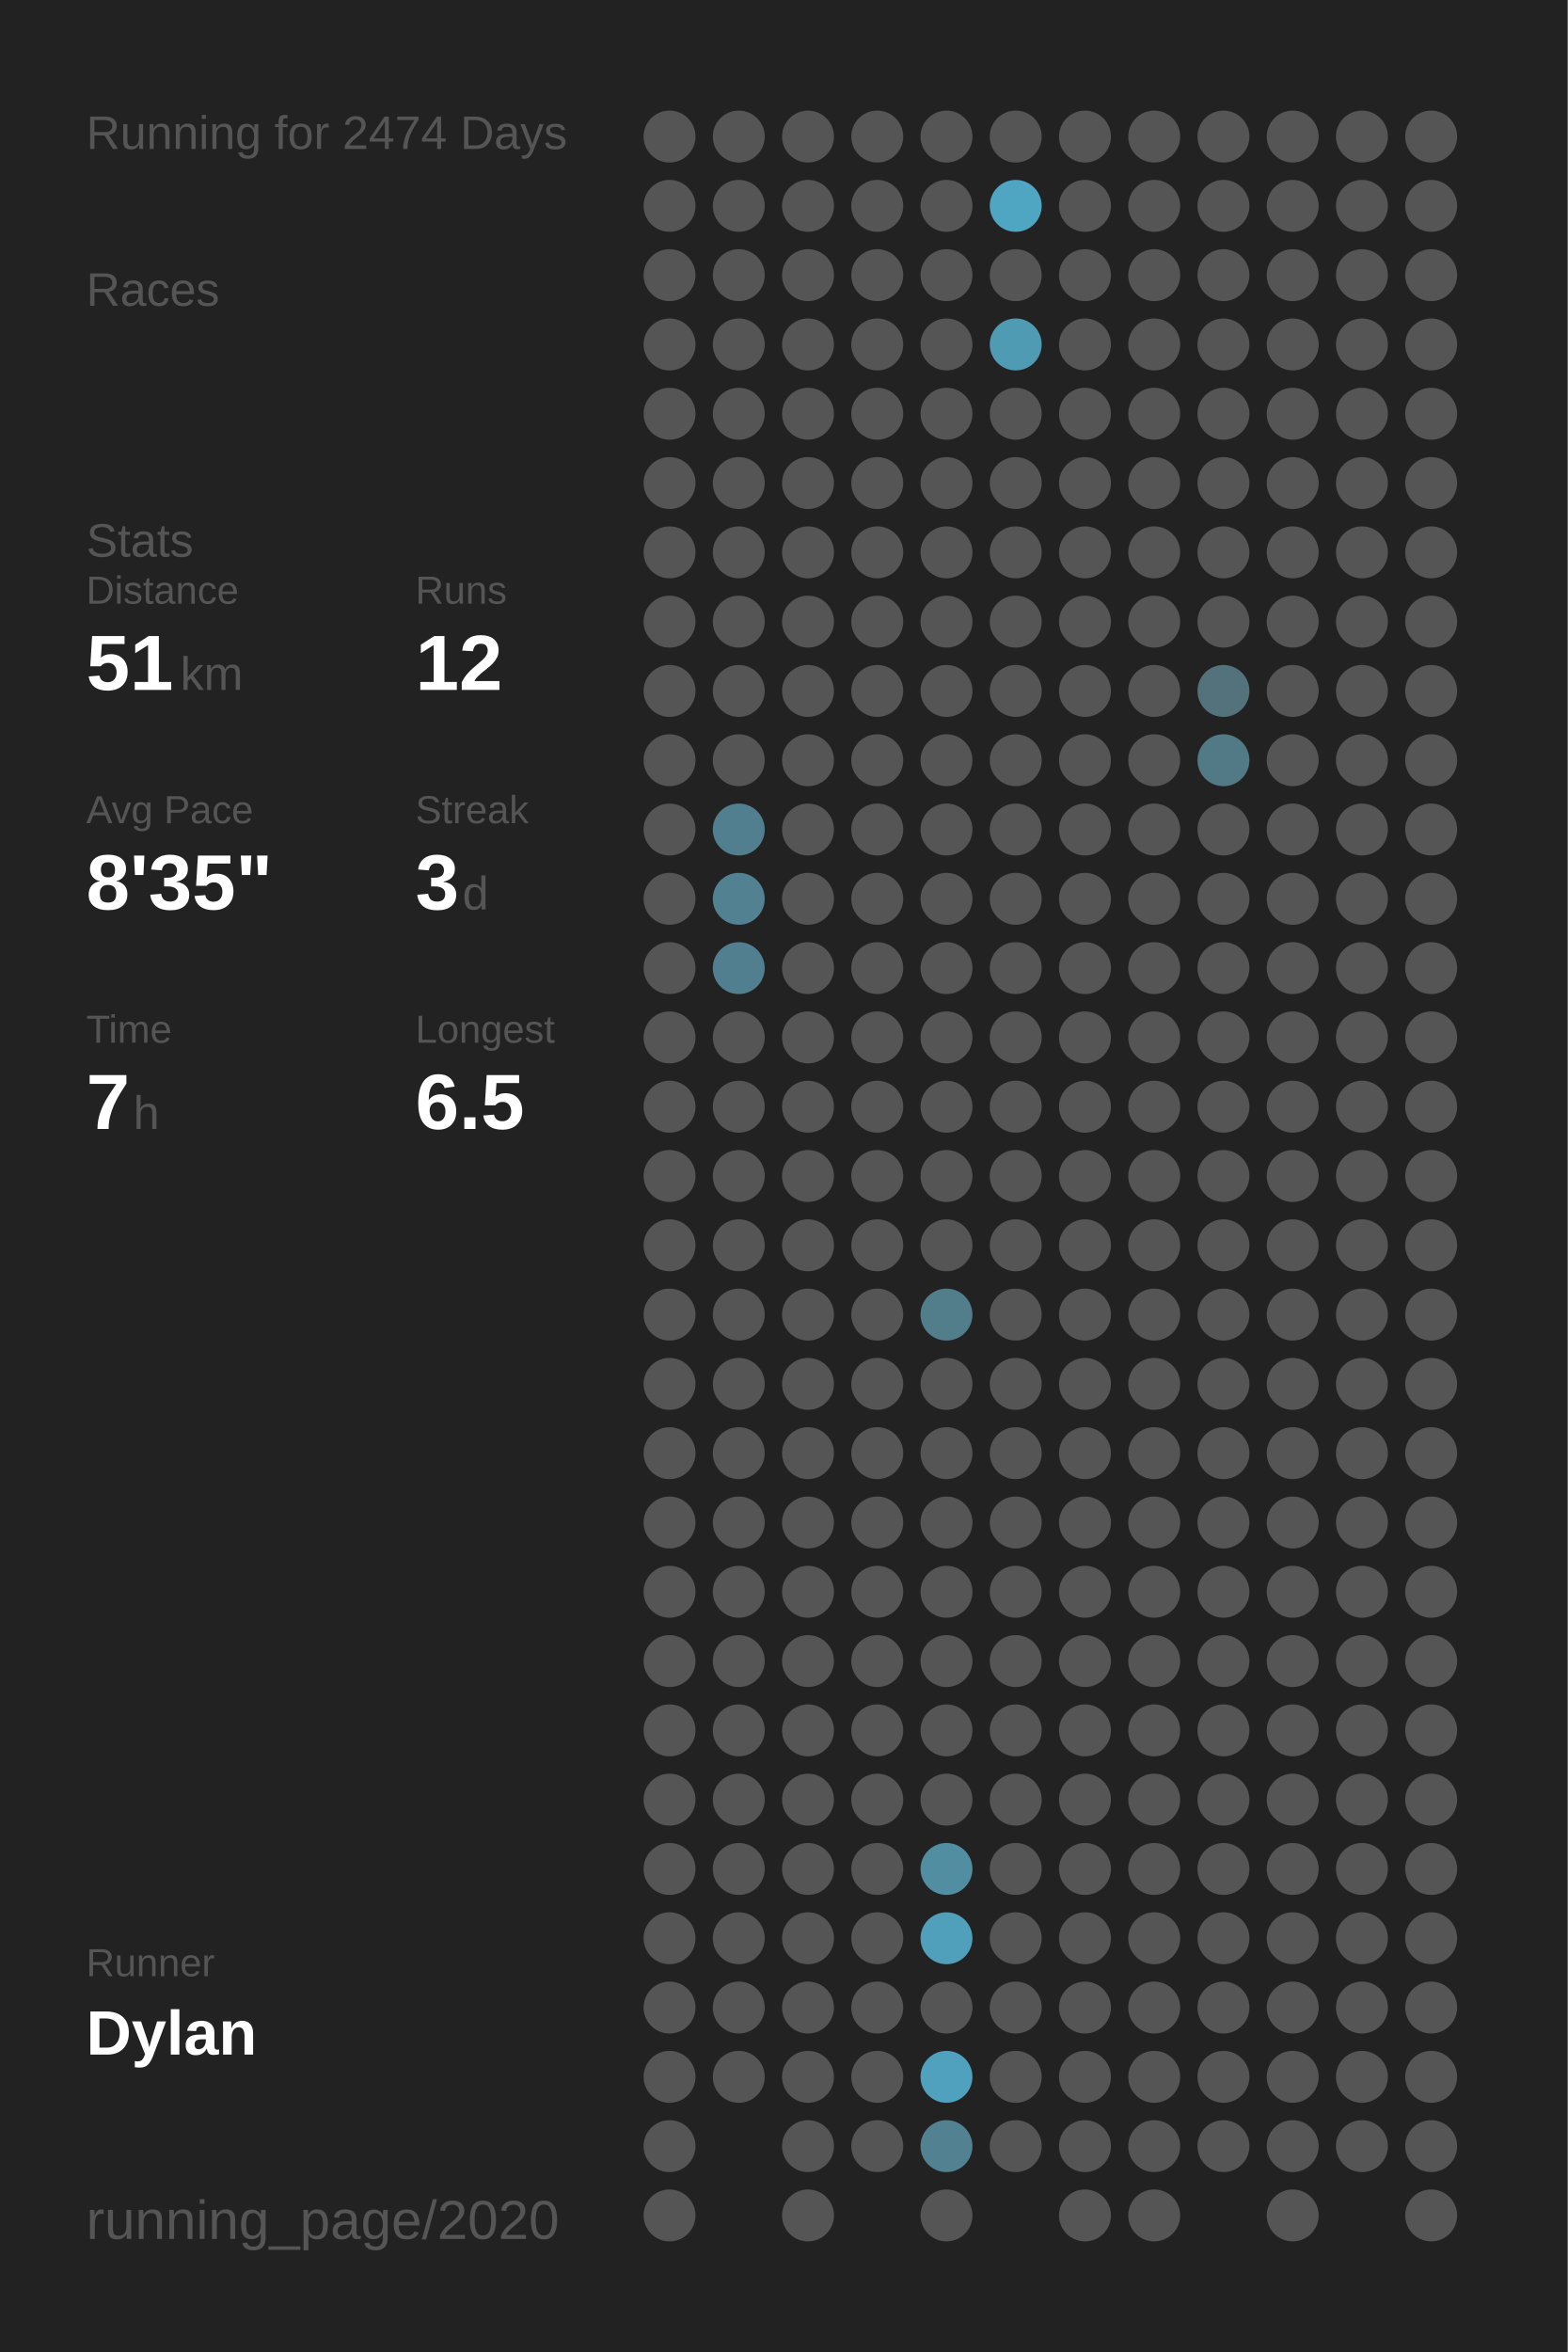
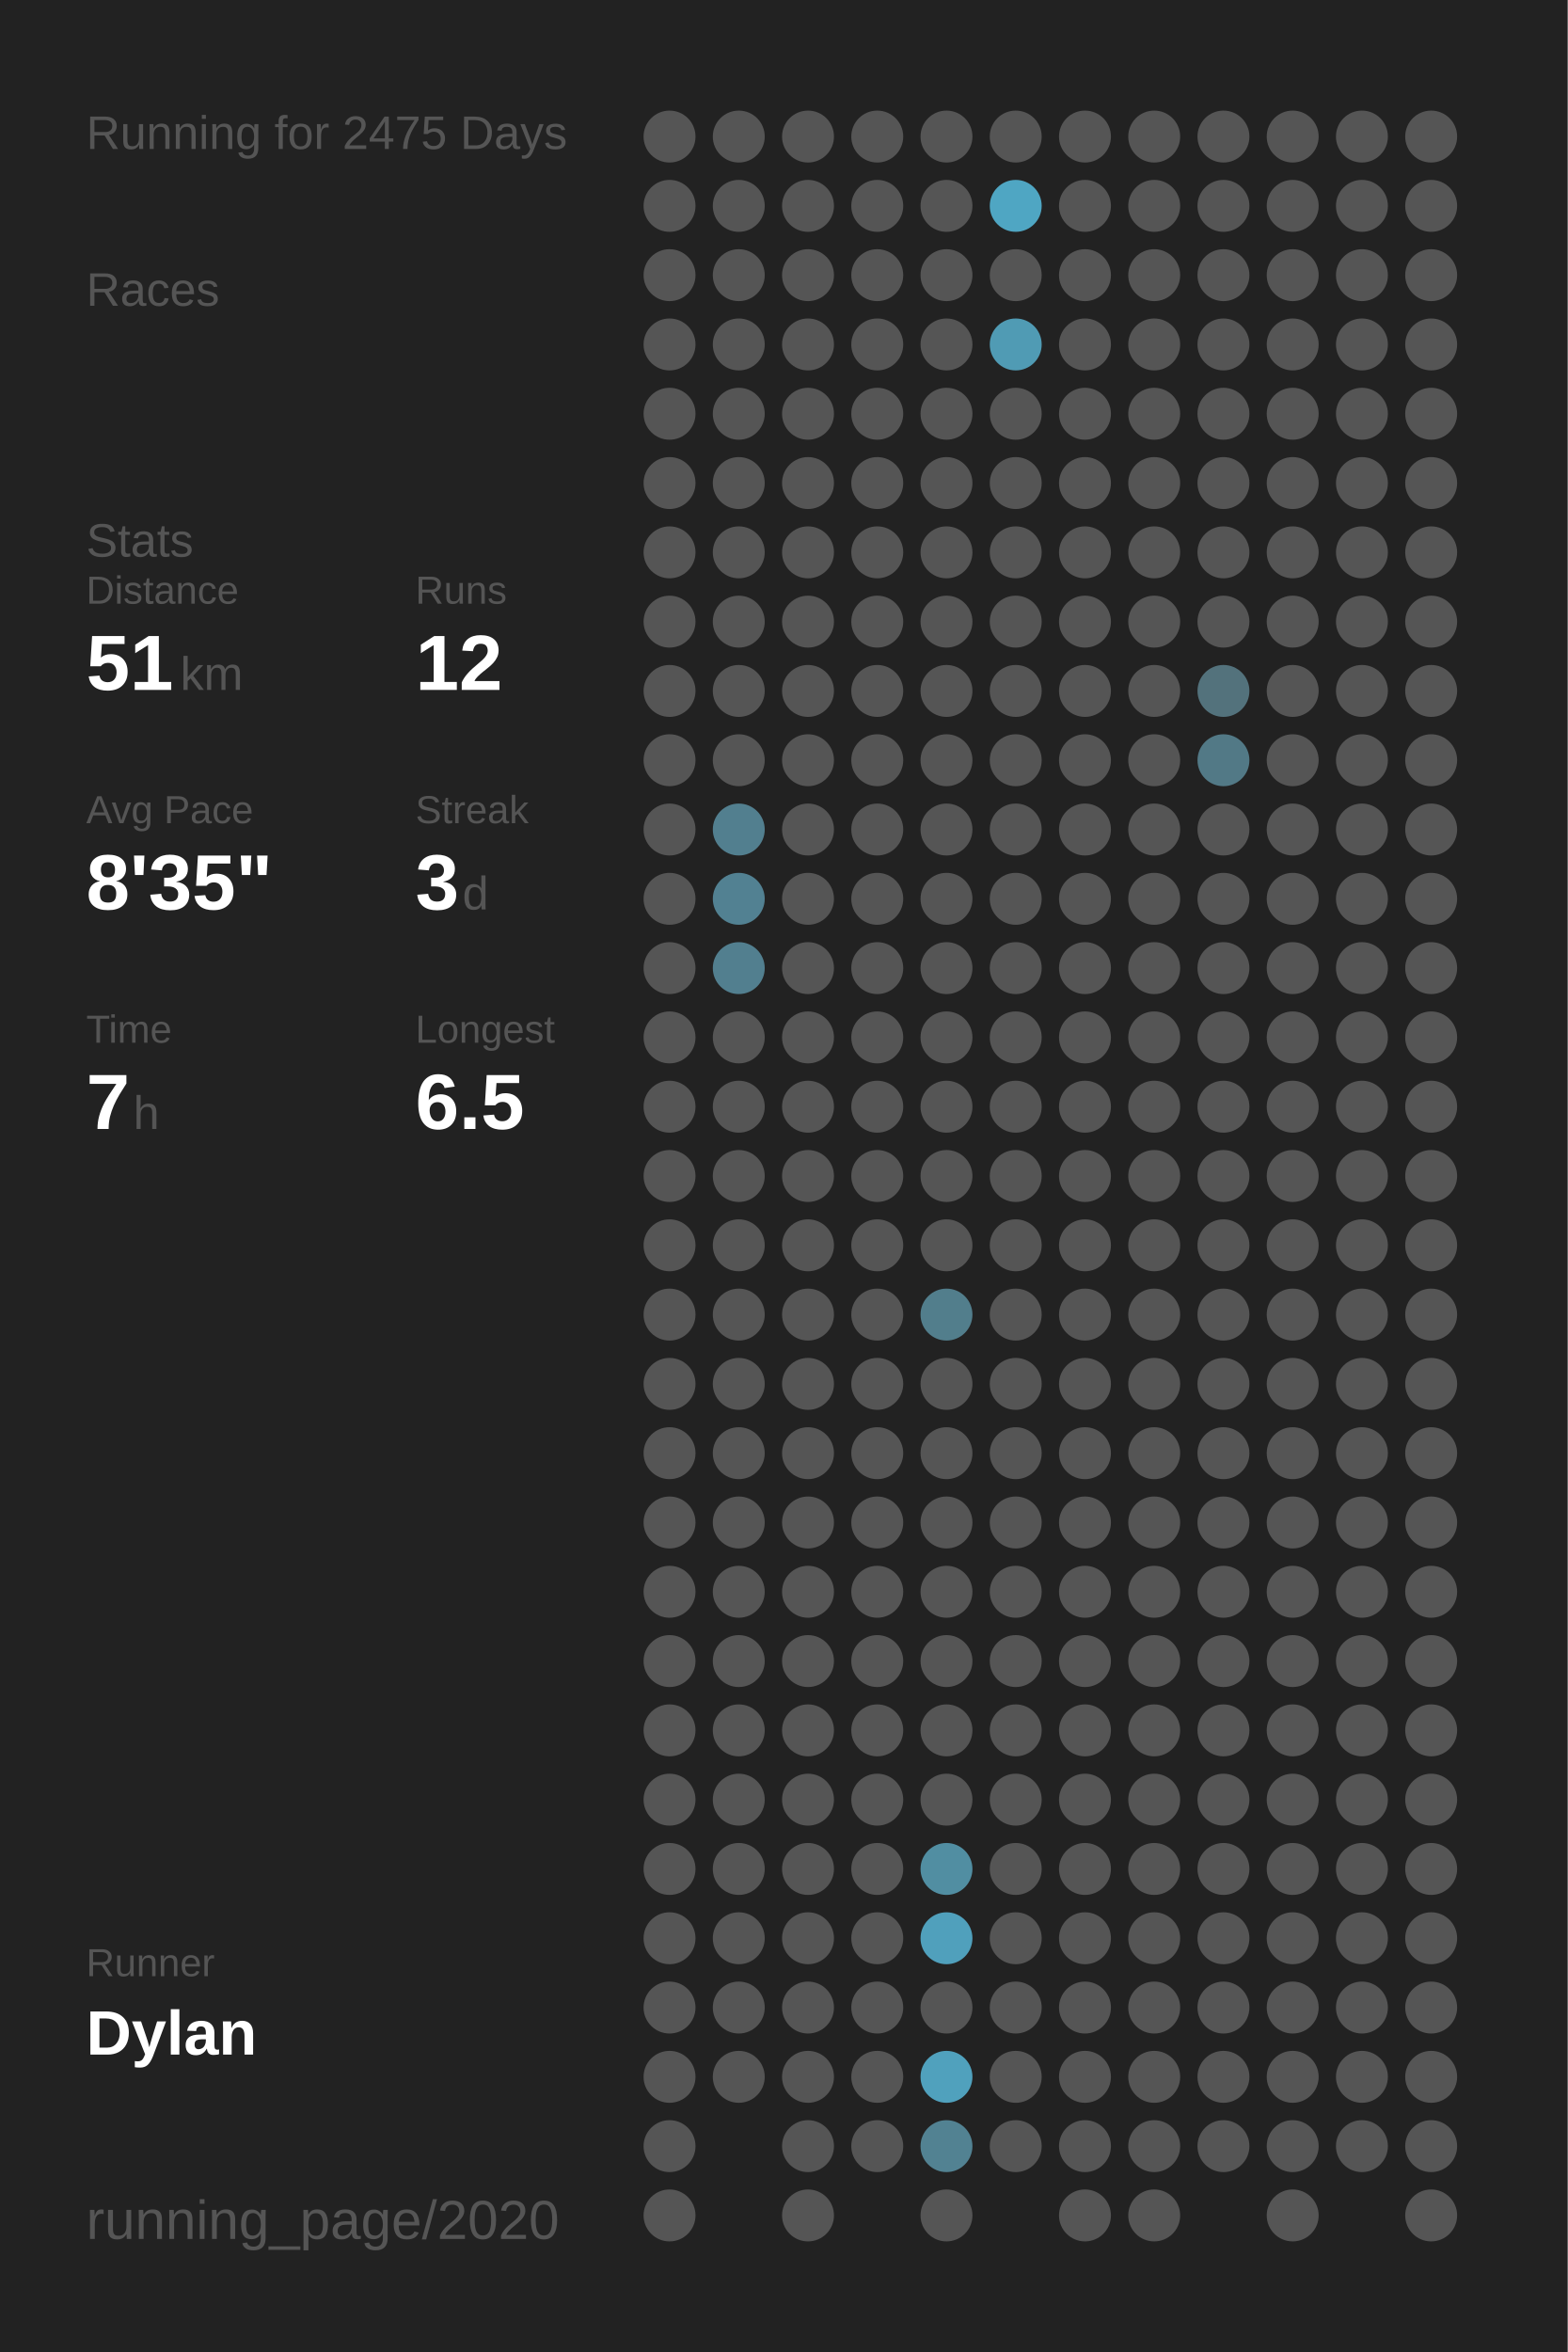
<svg xmlns="http://www.w3.org/2000/svg" baseProfile="full" class="activity-poster" data-activity-mode="running" data-poster-role="poster" data-poster-type="year_summary" height="300mm" version="1.1" viewBox="0,0,200,300" width="200mm">
  <defs />
  <rect class="poster-background" data-poster-role="background" fill="#222222" height="300" stroke="none" width="200" x="0" y="0" />
-   <text fill="#555555" style="font-size:6px; font-family:Arial;" x="11" y="19">Running for 2474 Days</text>
+   <text fill="#555555" style="font-size:6px; font-family:Arial;" x="11" y="19">Running for 2475 Days</text>
  <text fill="#555555" style="font-size:6px; font-family:Arial;" x="11" y="39">Races</text>
  <text fill="#555555" style="font-size:6px; font-family:Arial;" x="11" y="71">Stats</text>
  <text fill="#555555" style="font-size:5px; font-family:Arial;" x="11" y="77">Distance</text>
  <text fill="#FFFFFF" style="font-size:10px; font-family:Arial; font-weight:bold;" x="11" y="88">51</text>
  <text fill="#555555" style="font-size:6px; font-family:Arial;" x="23" y="88">km</text>
  <text fill="#555555" style="font-size:5px; font-family:Arial;" x="53" y="77">Runs</text>
  <text fill="#FFFFFF" style="font-size:10px; font-family:Arial; font-weight:bold;" x="53" y="88">12</text>
  <text fill="#555555" style="font-size:5px; font-family:Arial;" x="11" y="105">Avg Pace</text>
  <text fill="#FFFFFF" style="font-size:10px; font-family:Arial; font-weight:bold;" x="11" y="116">8'35"</text>
  <text fill="#555555" style="font-size:5px; font-family:Arial;" x="53" y="105">Streak</text>
  <text fill="#FFFFFF" style="font-size:10px; font-family:Arial; font-weight:bold;" x="53" y="116">3</text>
  <text fill="#555555" style="font-size:6px; font-family:Arial;" x="59" y="116">d</text>
  <text fill="#555555" style="font-size:5px; font-family:Arial;" x="11" y="133">Time</text>
  <text fill="#FFFFFF" style="font-size:10px; font-family:Arial; font-weight:bold;" x="11" y="144">7</text>
  <text fill="#555555" style="font-size:6px; font-family:Arial;" x="17" y="144">h</text>
  <text fill="#555555" style="font-size:5px; font-family:Arial;" x="53" y="133">Longest</text>
  <text fill="#FFFFFF" style="font-size:10px; font-family:Arial; font-weight:bold;" x="53" y="144">6.5</text>
  <text fill="#555555" style="font-size:5px; font-family:Arial;" x="11" y="252.065">Runner</text>
  <text fill="#FFFFFF" style="font-size:8px; font-family:Arial; font-weight:bold;" x="11" y="262.065">Dylan</text>
  <text fill="#555555" style="font-size:7px; font-family:Arial;" x="11" y="285.581">running_page/2020</text>
  <circle cx="85.417" cy="17.419" fill="#555555" r="3.312" />
  <circle cx="85.417" cy="26.258" fill="#555555" r="3.312" />
  <circle cx="85.417" cy="35.097" fill="#555555" r="3.312" />
  <circle cx="85.417" cy="43.935" fill="#555555" r="3.312" />
  <circle cx="85.417" cy="52.774" fill="#555555" r="3.312" />
  <circle cx="85.417" cy="61.613" fill="#555555" r="3.312" />
  <circle cx="85.417" cy="70.452" fill="#555555" r="3.312" />
  <circle cx="85.417" cy="79.29" fill="#555555" r="3.312" />
  <circle cx="85.417" cy="88.129" fill="#555555" r="3.312" />
  <circle cx="85.417" cy="96.968" fill="#555555" r="3.312" />
  <circle cx="85.417" cy="105.806" fill="#555555" r="3.312" />
  <circle cx="85.417" cy="114.645" fill="#555555" r="3.312" />
  <circle cx="85.417" cy="123.484" fill="#555555" r="3.312" />
  <circle cx="85.417" cy="132.323" fill="#555555" r="3.312" />
  <circle cx="85.417" cy="141.161" fill="#555555" r="3.312" />
  <circle cx="85.417" cy="150" fill="#555555" r="3.312" />
  <circle cx="85.417" cy="158.839" fill="#555555" r="3.312" />
  <circle cx="85.417" cy="167.677" fill="#555555" r="3.312" />
  <circle cx="85.417" cy="176.516" fill="#555555" r="3.312" />
  <circle cx="85.417" cy="185.355" fill="#555555" r="3.312" />
  <circle cx="85.417" cy="194.194" fill="#555555" r="3.312" />
  <circle cx="85.417" cy="203.032" fill="#555555" r="3.312" />
  <circle cx="85.417" cy="211.871" fill="#555555" r="3.312" />
  <circle cx="85.417" cy="220.71" fill="#555555" r="3.312" />
  <circle cx="85.417" cy="229.548" fill="#555555" r="3.312" />
  <circle cx="85.417" cy="238.387" fill="#555555" r="3.312" />
  <circle cx="85.417" cy="247.226" fill="#555555" r="3.312" />
  <circle cx="85.417" cy="256.065" fill="#555555" r="3.312" />
  <circle cx="85.417" cy="264.903" fill="#555555" r="3.312" />
  <circle cx="85.417" cy="273.742" fill="#555555" r="3.312" />
  <circle cx="85.417" cy="282.581" fill="#555555" r="3.312" />
  <circle cx="94.25" cy="17.419" fill="#555555" r="3.312" />
  <circle cx="94.25" cy="26.258" fill="#555555" r="3.312" />
  <circle cx="94.25" cy="35.097" fill="#555555" r="3.312" />
  <circle cx="94.25" cy="43.935" fill="#555555" r="3.312" />
  <circle cx="94.25" cy="52.774" fill="#555555" r="3.312" />
  <circle cx="94.25" cy="61.613" fill="#555555" r="3.312" />
  <circle cx="94.25" cy="70.452" fill="#555555" r="3.312" />
  <circle cx="94.25" cy="79.29" fill="#555555" r="3.312" />
  <circle cx="94.25" cy="88.129" fill="#555555" r="3.312" />
  <circle cx="94.25" cy="96.968" fill="#555555" r="3.312" />
  <circle cx="94.25" cy="105.806" fill="#527f8f" r="3.312" />
  <circle cx="94.25" cy="114.645" fill="#528192" r="3.312" />
  <circle cx="94.25" cy="123.484" fill="#527f8f" r="3.312" />
  <circle cx="94.25" cy="132.323" fill="#555555" r="3.312" />
  <circle cx="94.25" cy="141.161" fill="#555555" r="3.312" />
  <circle cx="94.25" cy="150" fill="#555555" r="3.312" />
  <circle cx="94.25" cy="158.839" fill="#555555" r="3.312" />
  <circle cx="94.25" cy="167.677" fill="#555555" r="3.312" />
  <circle cx="94.25" cy="176.516" fill="#555555" r="3.312" />
  <circle cx="94.25" cy="185.355" fill="#555555" r="3.312" />
  <circle cx="94.25" cy="194.194" fill="#555555" r="3.312" />
  <circle cx="94.25" cy="203.032" fill="#555555" r="3.312" />
  <circle cx="94.25" cy="211.871" fill="#555555" r="3.312" />
  <circle cx="94.25" cy="220.71" fill="#555555" r="3.312" />
  <circle cx="94.25" cy="229.548" fill="#555555" r="3.312" />
  <circle cx="94.25" cy="238.387" fill="#555555" r="3.312" />
  <circle cx="94.25" cy="247.226" fill="#555555" r="3.312" />
  <circle cx="94.25" cy="256.065" fill="#555555" r="3.312" />
  <circle cx="94.25" cy="264.903" fill="#555555" r="3.312" />
  <circle cx="103.083" cy="17.419" fill="#555555" r="3.312" />
  <circle cx="103.083" cy="26.258" fill="#555555" r="3.312" />
  <circle cx="103.083" cy="35.097" fill="#555555" r="3.312" />
  <circle cx="103.083" cy="43.935" fill="#555555" r="3.312" />
  <circle cx="103.083" cy="52.774" fill="#555555" r="3.312" />
  <circle cx="103.083" cy="61.613" fill="#555555" r="3.312" />
  <circle cx="103.083" cy="70.452" fill="#555555" r="3.312" />
  <circle cx="103.083" cy="79.29" fill="#555555" r="3.312" />
  <circle cx="103.083" cy="88.129" fill="#555555" r="3.312" />
  <circle cx="103.083" cy="96.968" fill="#555555" r="3.312" />
  <circle cx="103.083" cy="105.806" fill="#555555" r="3.312" />
  <circle cx="103.083" cy="114.645" fill="#555555" r="3.312" />
  <circle cx="103.083" cy="123.484" fill="#555555" r="3.312" />
  <circle cx="103.083" cy="132.323" fill="#555555" r="3.312" />
  <circle cx="103.083" cy="141.161" fill="#555555" r="3.312" />
  <circle cx="103.083" cy="150" fill="#555555" r="3.312" />
  <circle cx="103.083" cy="158.839" fill="#555555" r="3.312" />
  <circle cx="103.083" cy="167.677" fill="#555555" r="3.312" />
  <circle cx="103.083" cy="176.516" fill="#555555" r="3.312" />
  <circle cx="103.083" cy="185.355" fill="#555555" r="3.312" />
  <circle cx="103.083" cy="194.194" fill="#555555" r="3.312" />
  <circle cx="103.083" cy="203.032" fill="#555555" r="3.312" />
  <circle cx="103.083" cy="211.871" fill="#555555" r="3.312" />
  <circle cx="103.083" cy="220.71" fill="#555555" r="3.312" />
  <circle cx="103.083" cy="229.548" fill="#555555" r="3.312" />
  <circle cx="103.083" cy="238.387" fill="#555555" r="3.312" />
  <circle cx="103.083" cy="247.226" fill="#555555" r="3.312" />
  <circle cx="103.083" cy="256.065" fill="#555555" r="3.312" />
  <circle cx="103.083" cy="264.903" fill="#555555" r="3.312" />
  <circle cx="103.083" cy="273.742" fill="#555555" r="3.312" />
  <circle cx="103.083" cy="282.581" fill="#555555" r="3.312" />
  <circle cx="111.917" cy="17.419" fill="#555555" r="3.312" />
  <circle cx="111.917" cy="26.258" fill="#555555" r="3.312" />
  <circle cx="111.917" cy="35.097" fill="#555555" r="3.312" />
  <circle cx="111.917" cy="43.935" fill="#555555" r="3.312" />
  <circle cx="111.917" cy="52.774" fill="#555555" r="3.312" />
  <circle cx="111.917" cy="61.613" fill="#555555" r="3.312" />
  <circle cx="111.917" cy="70.452" fill="#555555" r="3.312" />
  <circle cx="111.917" cy="79.29" fill="#555555" r="3.312" />
  <circle cx="111.917" cy="88.129" fill="#555555" r="3.312" />
  <circle cx="111.917" cy="96.968" fill="#555555" r="3.312" />
  <circle cx="111.917" cy="105.806" fill="#555555" r="3.312" />
  <circle cx="111.917" cy="114.645" fill="#555555" r="3.312" />
  <circle cx="111.917" cy="123.484" fill="#555555" r="3.312" />
  <circle cx="111.917" cy="132.323" fill="#555555" r="3.312" />
  <circle cx="111.917" cy="141.161" fill="#555555" r="3.312" />
  <circle cx="111.917" cy="150" fill="#555555" r="3.312" />
  <circle cx="111.917" cy="158.839" fill="#555555" r="3.312" />
  <circle cx="111.917" cy="167.677" fill="#555555" r="3.312" />
  <circle cx="111.917" cy="176.516" fill="#555555" r="3.312" />
  <circle cx="111.917" cy="185.355" fill="#555555" r="3.312" />
  <circle cx="111.917" cy="194.194" fill="#555555" r="3.312" />
  <circle cx="111.917" cy="203.032" fill="#555555" r="3.312" />
  <circle cx="111.917" cy="211.871" fill="#555555" r="3.312" />
  <circle cx="111.917" cy="220.71" fill="#555555" r="3.312" />
  <circle cx="111.917" cy="229.548" fill="#555555" r="3.312" />
  <circle cx="111.917" cy="238.387" fill="#555555" r="3.312" />
  <circle cx="111.917" cy="247.226" fill="#555555" r="3.312" />
  <circle cx="111.917" cy="256.065" fill="#555555" r="3.312" />
  <circle cx="111.917" cy="264.903" fill="#555555" r="3.312" />
  <circle cx="111.917" cy="273.742" fill="#555555" r="3.312" />
  <circle cx="120.75" cy="17.419" fill="#555555" r="3.312" />
  <circle cx="120.75" cy="26.258" fill="#555555" r="3.312" />
  <circle cx="120.75" cy="35.097" fill="#555555" r="3.312" />
  <circle cx="120.75" cy="43.935" fill="#555555" r="3.312" />
  <circle cx="120.75" cy="52.774" fill="#555555" r="3.312" />
  <circle cx="120.75" cy="61.613" fill="#555555" r="3.312" />
  <circle cx="120.75" cy="70.452" fill="#555555" r="3.312" />
  <circle cx="120.75" cy="79.29" fill="#555555" r="3.312" />
  <circle cx="120.75" cy="88.129" fill="#555555" r="3.312" />
  <circle cx="120.75" cy="96.968" fill="#555555" r="3.312" />
  <circle cx="120.75" cy="105.806" fill="#555555" r="3.312" />
  <circle cx="120.75" cy="114.645" fill="#555555" r="3.312" />
  <circle cx="120.75" cy="123.484" fill="#555555" r="3.312" />
  <circle cx="120.75" cy="132.323" fill="#555555" r="3.312" />
  <circle cx="120.75" cy="141.161" fill="#555555" r="3.312" />
  <circle cx="120.75" cy="150" fill="#555555" r="3.312" />
  <circle cx="120.75" cy="158.839" fill="#555555" r="3.312" />
  <circle cx="120.75" cy="167.677" fill="#527e8c" r="3.312" />
  <circle cx="120.75" cy="176.516" fill="#555555" r="3.312" />
  <circle cx="120.75" cy="185.355" fill="#555555" r="3.312" />
  <circle cx="120.75" cy="194.194" fill="#555555" r="3.312" />
  <circle cx="120.75" cy="203.032" fill="#555555" r="3.312" />
  <circle cx="120.75" cy="211.871" fill="#555555" r="3.312" />
  <circle cx="120.75" cy="220.71" fill="#555555" r="3.312" />
  <circle cx="120.75" cy="229.548" fill="#555555" r="3.312" />
  <circle cx="120.75" cy="238.387" fill="#518ea2" r="3.312" />
  <circle cx="120.75" cy="247.226" fill="#50a0bc" r="3.312" />
  <circle cx="120.75" cy="256.065" fill="#555555" r="3.312" />
  <circle cx="120.75" cy="264.903" fill="#50a1bd" r="3.312" />
  <circle cx="120.75" cy="273.742" fill="#528292" r="3.312" />
  <circle cx="120.75" cy="282.581" fill="#555555" r="3.312" />
  <circle cx="129.583" cy="17.419" fill="#555555" r="3.312" />
  <circle cx="129.583" cy="26.258" fill="#4fa6c3" r="3.312" />
  <circle cx="129.583" cy="35.097" fill="#555555" r="3.312" />
  <circle cx="129.583" cy="43.935" fill="#509bb4" r="3.312" />
  <circle cx="129.583" cy="52.774" fill="#555555" r="3.312" />
  <circle cx="129.583" cy="61.613" fill="#555555" r="3.312" />
  <circle cx="129.583" cy="70.452" fill="#555555" r="3.312" />
  <circle cx="129.583" cy="79.29" fill="#555555" r="3.312" />
  <circle cx="129.583" cy="88.129" fill="#555555" r="3.312" />
  <circle cx="129.583" cy="96.968" fill="#555555" r="3.312" />
  <circle cx="129.583" cy="105.806" fill="#555555" r="3.312" />
  <circle cx="129.583" cy="114.645" fill="#555555" r="3.312" />
  <circle cx="129.583" cy="123.484" fill="#555555" r="3.312" />
  <circle cx="129.583" cy="132.323" fill="#555555" r="3.312" />
  <circle cx="129.583" cy="141.161" fill="#555555" r="3.312" />
  <circle cx="129.583" cy="150" fill="#555555" r="3.312" />
  <circle cx="129.583" cy="158.839" fill="#555555" r="3.312" />
  <circle cx="129.583" cy="167.677" fill="#555555" r="3.312" />
  <circle cx="129.583" cy="176.516" fill="#555555" r="3.312" />
  <circle cx="129.583" cy="185.355" fill="#555555" r="3.312" />
  <circle cx="129.583" cy="194.194" fill="#555555" r="3.312" />
  <circle cx="129.583" cy="203.032" fill="#555555" r="3.312" />
  <circle cx="129.583" cy="211.871" fill="#555555" r="3.312" />
  <circle cx="129.583" cy="220.71" fill="#555555" r="3.312" />
  <circle cx="129.583" cy="229.548" fill="#555555" r="3.312" />
  <circle cx="129.583" cy="238.387" fill="#555555" r="3.312" />
  <circle cx="129.583" cy="247.226" fill="#555555" r="3.312" />
  <circle cx="129.583" cy="256.065" fill="#555555" r="3.312" />
  <circle cx="129.583" cy="264.903" fill="#555555" r="3.312" />
  <circle cx="129.583" cy="273.742" fill="#555555" r="3.312" />
  <circle cx="138.417" cy="17.419" fill="#555555" r="3.312" />
  <circle cx="138.417" cy="26.258" fill="#555555" r="3.312" />
  <circle cx="138.417" cy="35.097" fill="#555555" r="3.312" />
  <circle cx="138.417" cy="43.935" fill="#555555" r="3.312" />
  <circle cx="138.417" cy="52.774" fill="#555555" r="3.312" />
  <circle cx="138.417" cy="61.613" fill="#555555" r="3.312" />
  <circle cx="138.417" cy="70.452" fill="#555555" r="3.312" />
  <circle cx="138.417" cy="79.29" fill="#555555" r="3.312" />
  <circle cx="138.417" cy="88.129" fill="#555555" r="3.312" />
  <circle cx="138.417" cy="96.968" fill="#555555" r="3.312" />
  <circle cx="138.417" cy="105.806" fill="#555555" r="3.312" />
  <circle cx="138.417" cy="114.645" fill="#555555" r="3.312" />
  <circle cx="138.417" cy="123.484" fill="#555555" r="3.312" />
  <circle cx="138.417" cy="132.323" fill="#555555" r="3.312" />
  <circle cx="138.417" cy="141.161" fill="#555555" r="3.312" />
  <circle cx="138.417" cy="150" fill="#555555" r="3.312" />
  <circle cx="138.417" cy="158.839" fill="#555555" r="3.312" />
  <circle cx="138.417" cy="167.677" fill="#555555" r="3.312" />
  <circle cx="138.417" cy="176.516" fill="#555555" r="3.312" />
  <circle cx="138.417" cy="185.355" fill="#555555" r="3.312" />
  <circle cx="138.417" cy="194.194" fill="#555555" r="3.312" />
  <circle cx="138.417" cy="203.032" fill="#555555" r="3.312" />
  <circle cx="138.417" cy="211.871" fill="#555555" r="3.312" />
  <circle cx="138.417" cy="220.71" fill="#555555" r="3.312" />
  <circle cx="138.417" cy="229.548" fill="#555555" r="3.312" />
  <circle cx="138.417" cy="238.387" fill="#555555" r="3.312" />
  <circle cx="138.417" cy="247.226" fill="#555555" r="3.312" />
  <circle cx="138.417" cy="256.065" fill="#555555" r="3.312" />
  <circle cx="138.417" cy="264.903" fill="#555555" r="3.312" />
  <circle cx="138.417" cy="273.742" fill="#555555" r="3.312" />
  <circle cx="138.417" cy="282.581" fill="#555555" r="3.312" />
  <circle cx="147.25" cy="17.419" fill="#555555" r="3.312" />
  <circle cx="147.25" cy="26.258" fill="#555555" r="3.312" />
  <circle cx="147.25" cy="35.097" fill="#555555" r="3.312" />
  <circle cx="147.25" cy="43.935" fill="#555555" r="3.312" />
  <circle cx="147.25" cy="52.774" fill="#555555" r="3.312" />
  <circle cx="147.25" cy="61.613" fill="#555555" r="3.312" />
  <circle cx="147.25" cy="70.452" fill="#555555" r="3.312" />
  <circle cx="147.25" cy="79.29" fill="#555555" r="3.312" />
  <circle cx="147.25" cy="88.129" fill="#555555" r="3.312" />
  <circle cx="147.25" cy="96.968" fill="#555555" r="3.312" />
  <circle cx="147.25" cy="105.806" fill="#555555" r="3.312" />
  <circle cx="147.25" cy="114.645" fill="#555555" r="3.312" />
  <circle cx="147.25" cy="123.484" fill="#555555" r="3.312" />
  <circle cx="147.25" cy="132.323" fill="#555555" r="3.312" />
  <circle cx="147.25" cy="141.161" fill="#555555" r="3.312" />
  <circle cx="147.25" cy="150" fill="#555555" r="3.312" />
  <circle cx="147.25" cy="158.839" fill="#555555" r="3.312" />
  <circle cx="147.25" cy="167.677" fill="#555555" r="3.312" />
  <circle cx="147.25" cy="176.516" fill="#555555" r="3.312" />
  <circle cx="147.25" cy="185.355" fill="#555555" r="3.312" />
  <circle cx="147.25" cy="194.194" fill="#555555" r="3.312" />
  <circle cx="147.25" cy="203.032" fill="#555555" r="3.312" />
  <circle cx="147.25" cy="211.871" fill="#555555" r="3.312" />
  <circle cx="147.25" cy="220.71" fill="#555555" r="3.312" />
  <circle cx="147.25" cy="229.548" fill="#555555" r="3.312" />
  <circle cx="147.25" cy="238.387" fill="#555555" r="3.312" />
  <circle cx="147.25" cy="247.226" fill="#555555" r="3.312" />
  <circle cx="147.25" cy="256.065" fill="#555555" r="3.312" />
  <circle cx="147.25" cy="264.903" fill="#555555" r="3.312" />
  <circle cx="147.25" cy="273.742" fill="#555555" r="3.312" />
  <circle cx="147.25" cy="282.581" fill="#555555" r="3.312" />
  <circle cx="156.083" cy="17.419" fill="#555555" r="3.312" />
  <circle cx="156.083" cy="26.258" fill="#555555" r="3.312" />
  <circle cx="156.083" cy="35.097" fill="#555555" r="3.312" />
  <circle cx="156.083" cy="43.935" fill="#555555" r="3.312" />
  <circle cx="156.083" cy="52.774" fill="#555555" r="3.312" />
  <circle cx="156.083" cy="61.613" fill="#555555" r="3.312" />
  <circle cx="156.083" cy="70.452" fill="#555555" r="3.312" />
  <circle cx="156.083" cy="79.29" fill="#555555" r="3.312" />
  <circle cx="156.083" cy="88.129" fill="#53727c" r="3.312" />
  <circle cx="156.083" cy="96.968" fill="#527986" r="3.312" />
  <circle cx="156.083" cy="105.806" fill="#555555" r="3.312" />
  <circle cx="156.083" cy="114.645" fill="#555555" r="3.312" />
  <circle cx="156.083" cy="123.484" fill="#555555" r="3.312" />
  <circle cx="156.083" cy="132.323" fill="#555555" r="3.312" />
  <circle cx="156.083" cy="141.161" fill="#555555" r="3.312" />
  <circle cx="156.083" cy="150" fill="#555555" r="3.312" />
  <circle cx="156.083" cy="158.839" fill="#555555" r="3.312" />
  <circle cx="156.083" cy="167.677" fill="#555555" r="3.312" />
  <circle cx="156.083" cy="176.516" fill="#555555" r="3.312" />
  <circle cx="156.083" cy="185.355" fill="#555555" r="3.312" />
  <circle cx="156.083" cy="194.194" fill="#555555" r="3.312" />
  <circle cx="156.083" cy="203.032" fill="#555555" r="3.312" />
  <circle cx="156.083" cy="211.871" fill="#555555" r="3.312" />
  <circle cx="156.083" cy="220.71" fill="#555555" r="3.312" />
  <circle cx="156.083" cy="229.548" fill="#555555" r="3.312" />
  <circle cx="156.083" cy="238.387" fill="#555555" r="3.312" />
  <circle cx="156.083" cy="247.226" fill="#555555" r="3.312" />
  <circle cx="156.083" cy="256.065" fill="#555555" r="3.312" />
  <circle cx="156.083" cy="264.903" fill="#555555" r="3.312" />
  <circle cx="156.083" cy="273.742" fill="#555555" r="3.312" />
  <circle cx="164.917" cy="17.419" fill="#555555" r="3.312" />
  <circle cx="164.917" cy="26.258" fill="#555555" r="3.312" />
  <circle cx="164.917" cy="35.097" fill="#555555" r="3.312" />
  <circle cx="164.917" cy="43.935" fill="#555555" r="3.312" />
  <circle cx="164.917" cy="52.774" fill="#555555" r="3.312" />
  <circle cx="164.917" cy="61.613" fill="#555555" r="3.312" />
  <circle cx="164.917" cy="70.452" fill="#555555" r="3.312" />
  <circle cx="164.917" cy="79.29" fill="#555555" r="3.312" />
  <circle cx="164.917" cy="88.129" fill="#555555" r="3.312" />
  <circle cx="164.917" cy="96.968" fill="#555555" r="3.312" />
  <circle cx="164.917" cy="105.806" fill="#555555" r="3.312" />
  <circle cx="164.917" cy="114.645" fill="#555555" r="3.312" />
  <circle cx="164.917" cy="123.484" fill="#555555" r="3.312" />
  <circle cx="164.917" cy="132.323" fill="#555555" r="3.312" />
  <circle cx="164.917" cy="141.161" fill="#555555" r="3.312" />
  <circle cx="164.917" cy="150" fill="#555555" r="3.312" />
  <circle cx="164.917" cy="158.839" fill="#555555" r="3.312" />
  <circle cx="164.917" cy="167.677" fill="#555555" r="3.312" />
  <circle cx="164.917" cy="176.516" fill="#555555" r="3.312" />
  <circle cx="164.917" cy="185.355" fill="#555555" r="3.312" />
  <circle cx="164.917" cy="194.194" fill="#555555" r="3.312" />
  <circle cx="164.917" cy="203.032" fill="#555555" r="3.312" />
  <circle cx="164.917" cy="211.871" fill="#555555" r="3.312" />
  <circle cx="164.917" cy="220.71" fill="#555555" r="3.312" />
  <circle cx="164.917" cy="229.548" fill="#555555" r="3.312" />
  <circle cx="164.917" cy="238.387" fill="#555555" r="3.312" />
  <circle cx="164.917" cy="247.226" fill="#555555" r="3.312" />
  <circle cx="164.917" cy="256.065" fill="#555555" r="3.312" />
  <circle cx="164.917" cy="264.903" fill="#555555" r="3.312" />
  <circle cx="164.917" cy="273.742" fill="#555555" r="3.312" />
  <circle cx="164.917" cy="282.581" fill="#555555" r="3.312" />
  <circle cx="173.75" cy="17.419" fill="#555555" r="3.312" />
  <circle cx="173.75" cy="26.258" fill="#555555" r="3.312" />
  <circle cx="173.75" cy="35.097" fill="#555555" r="3.312" />
  <circle cx="173.75" cy="43.935" fill="#555555" r="3.312" />
  <circle cx="173.75" cy="52.774" fill="#555555" r="3.312" />
  <circle cx="173.75" cy="61.613" fill="#555555" r="3.312" />
  <circle cx="173.75" cy="70.452" fill="#555555" r="3.312" />
  <circle cx="173.75" cy="79.29" fill="#555555" r="3.312" />
  <circle cx="173.75" cy="88.129" fill="#555555" r="3.312" />
  <circle cx="173.75" cy="96.968" fill="#555555" r="3.312" />
  <circle cx="173.75" cy="105.806" fill="#555555" r="3.312" />
  <circle cx="173.75" cy="114.645" fill="#555555" r="3.312" />
  <circle cx="173.75" cy="123.484" fill="#555555" r="3.312" />
  <circle cx="173.75" cy="132.323" fill="#555555" r="3.312" />
  <circle cx="173.75" cy="141.161" fill="#555555" r="3.312" />
  <circle cx="173.75" cy="150" fill="#555555" r="3.312" />
  <circle cx="173.75" cy="158.839" fill="#555555" r="3.312" />
  <circle cx="173.75" cy="167.677" fill="#555555" r="3.312" />
  <circle cx="173.75" cy="176.516" fill="#555555" r="3.312" />
  <circle cx="173.75" cy="185.355" fill="#555555" r="3.312" />
  <circle cx="173.75" cy="194.194" fill="#555555" r="3.312" />
  <circle cx="173.75" cy="203.032" fill="#555555" r="3.312" />
  <circle cx="173.75" cy="211.871" fill="#555555" r="3.312" />
  <circle cx="173.75" cy="220.71" fill="#555555" r="3.312" />
  <circle cx="173.75" cy="229.548" fill="#555555" r="3.312" />
  <circle cx="173.75" cy="238.387" fill="#555555" r="3.312" />
  <circle cx="173.75" cy="247.226" fill="#555555" r="3.312" />
  <circle cx="173.75" cy="256.065" fill="#555555" r="3.312" />
  <circle cx="173.75" cy="264.903" fill="#555555" r="3.312" />
  <circle cx="173.75" cy="273.742" fill="#555555" r="3.312" />
  <circle cx="182.583" cy="17.419" fill="#555555" r="3.312" />
  <circle cx="182.583" cy="26.258" fill="#555555" r="3.312" />
  <circle cx="182.583" cy="35.097" fill="#555555" r="3.312" />
  <circle cx="182.583" cy="43.935" fill="#555555" r="3.312" />
  <circle cx="182.583" cy="52.774" fill="#555555" r="3.312" />
  <circle cx="182.583" cy="61.613" fill="#555555" r="3.312" />
  <circle cx="182.583" cy="70.452" fill="#555555" r="3.312" />
  <circle cx="182.583" cy="79.29" fill="#555555" r="3.312" />
  <circle cx="182.583" cy="88.129" fill="#555555" r="3.312" />
  <circle cx="182.583" cy="96.968" fill="#555555" r="3.312" />
  <circle cx="182.583" cy="105.806" fill="#555555" r="3.312" />
  <circle cx="182.583" cy="114.645" fill="#555555" r="3.312" />
  <circle cx="182.583" cy="123.484" fill="#555555" r="3.312" />
  <circle cx="182.583" cy="132.323" fill="#555555" r="3.312" />
  <circle cx="182.583" cy="141.161" fill="#555555" r="3.312" />
  <circle cx="182.583" cy="150" fill="#555555" r="3.312" />
  <circle cx="182.583" cy="158.839" fill="#555555" r="3.312" />
  <circle cx="182.583" cy="167.677" fill="#555555" r="3.312" />
  <circle cx="182.583" cy="176.516" fill="#555555" r="3.312" />
  <circle cx="182.583" cy="185.355" fill="#555555" r="3.312" />
  <circle cx="182.583" cy="194.194" fill="#555555" r="3.312" />
  <circle cx="182.583" cy="203.032" fill="#555555" r="3.312" />
  <circle cx="182.583" cy="211.871" fill="#555555" r="3.312" />
  <circle cx="182.583" cy="220.71" fill="#555555" r="3.312" />
  <circle cx="182.583" cy="229.548" fill="#555555" r="3.312" />
  <circle cx="182.583" cy="238.387" fill="#555555" r="3.312" />
  <circle cx="182.583" cy="247.226" fill="#555555" r="3.312" />
  <circle cx="182.583" cy="256.065" fill="#555555" r="3.312" />
  <circle cx="182.583" cy="264.903" fill="#555555" r="3.312" />
  <circle cx="182.583" cy="273.742" fill="#555555" r="3.312" />
  <circle cx="182.583" cy="282.581" fill="#555555" r="3.312" />
</svg>
